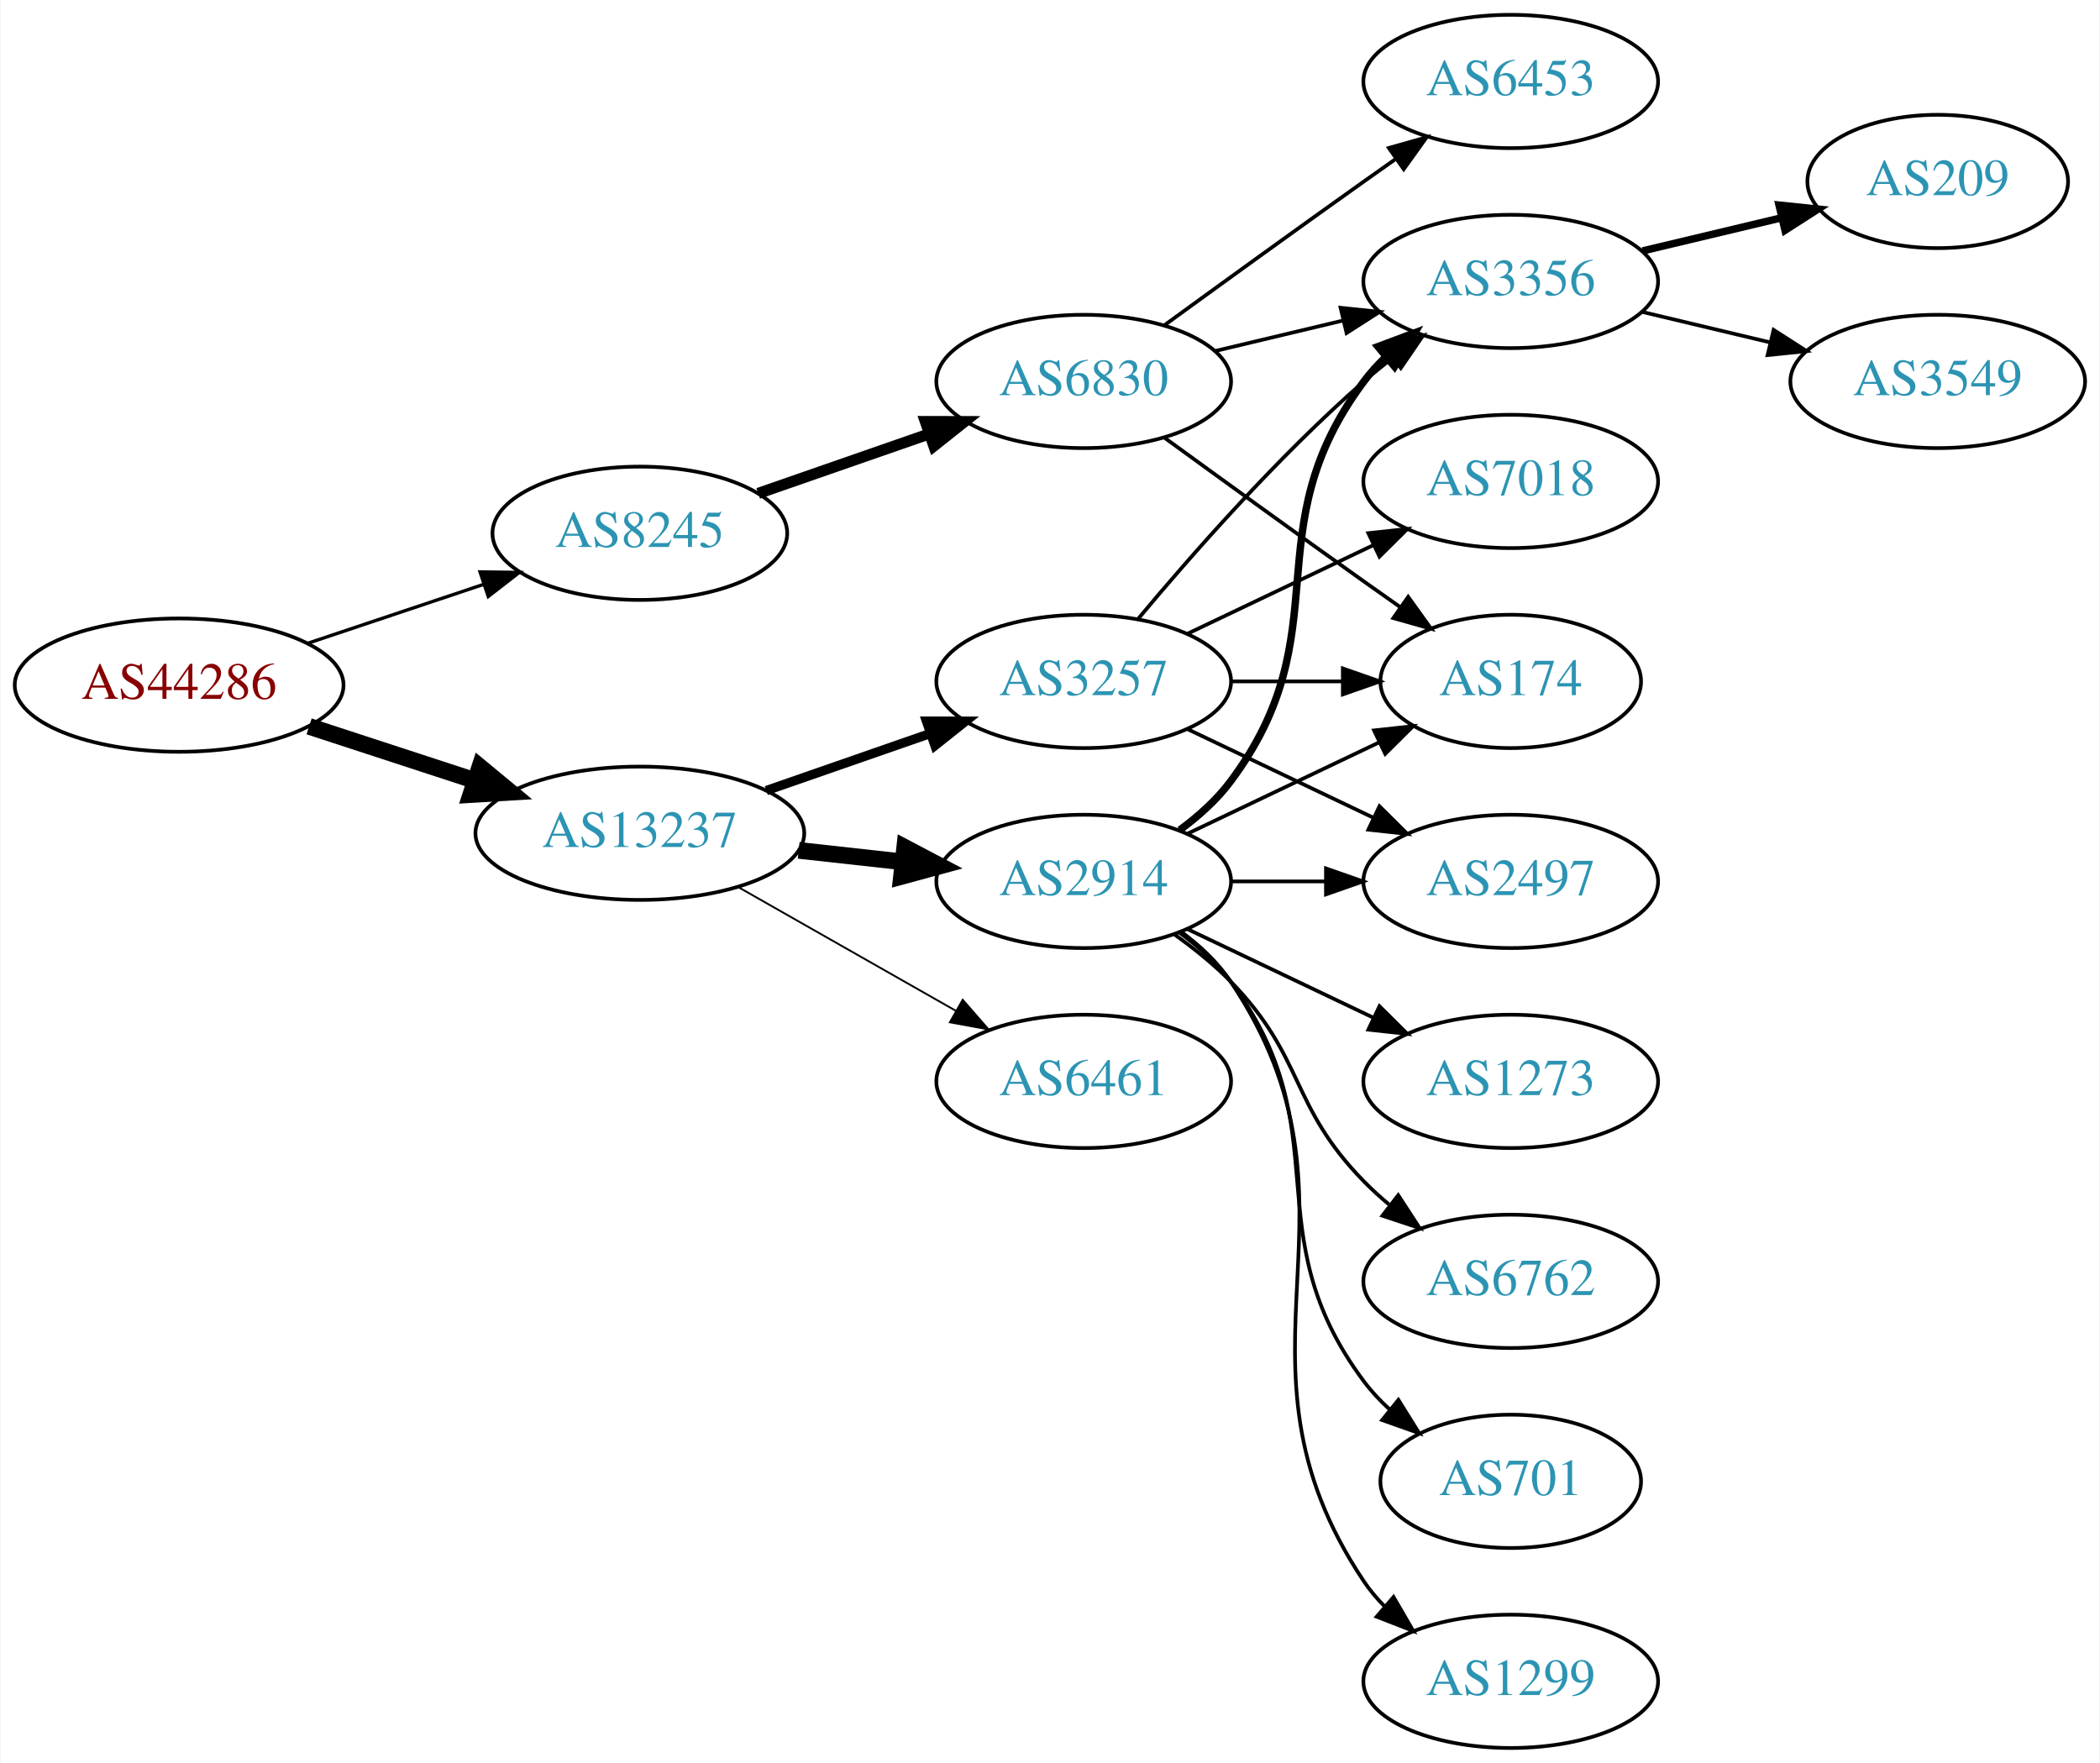
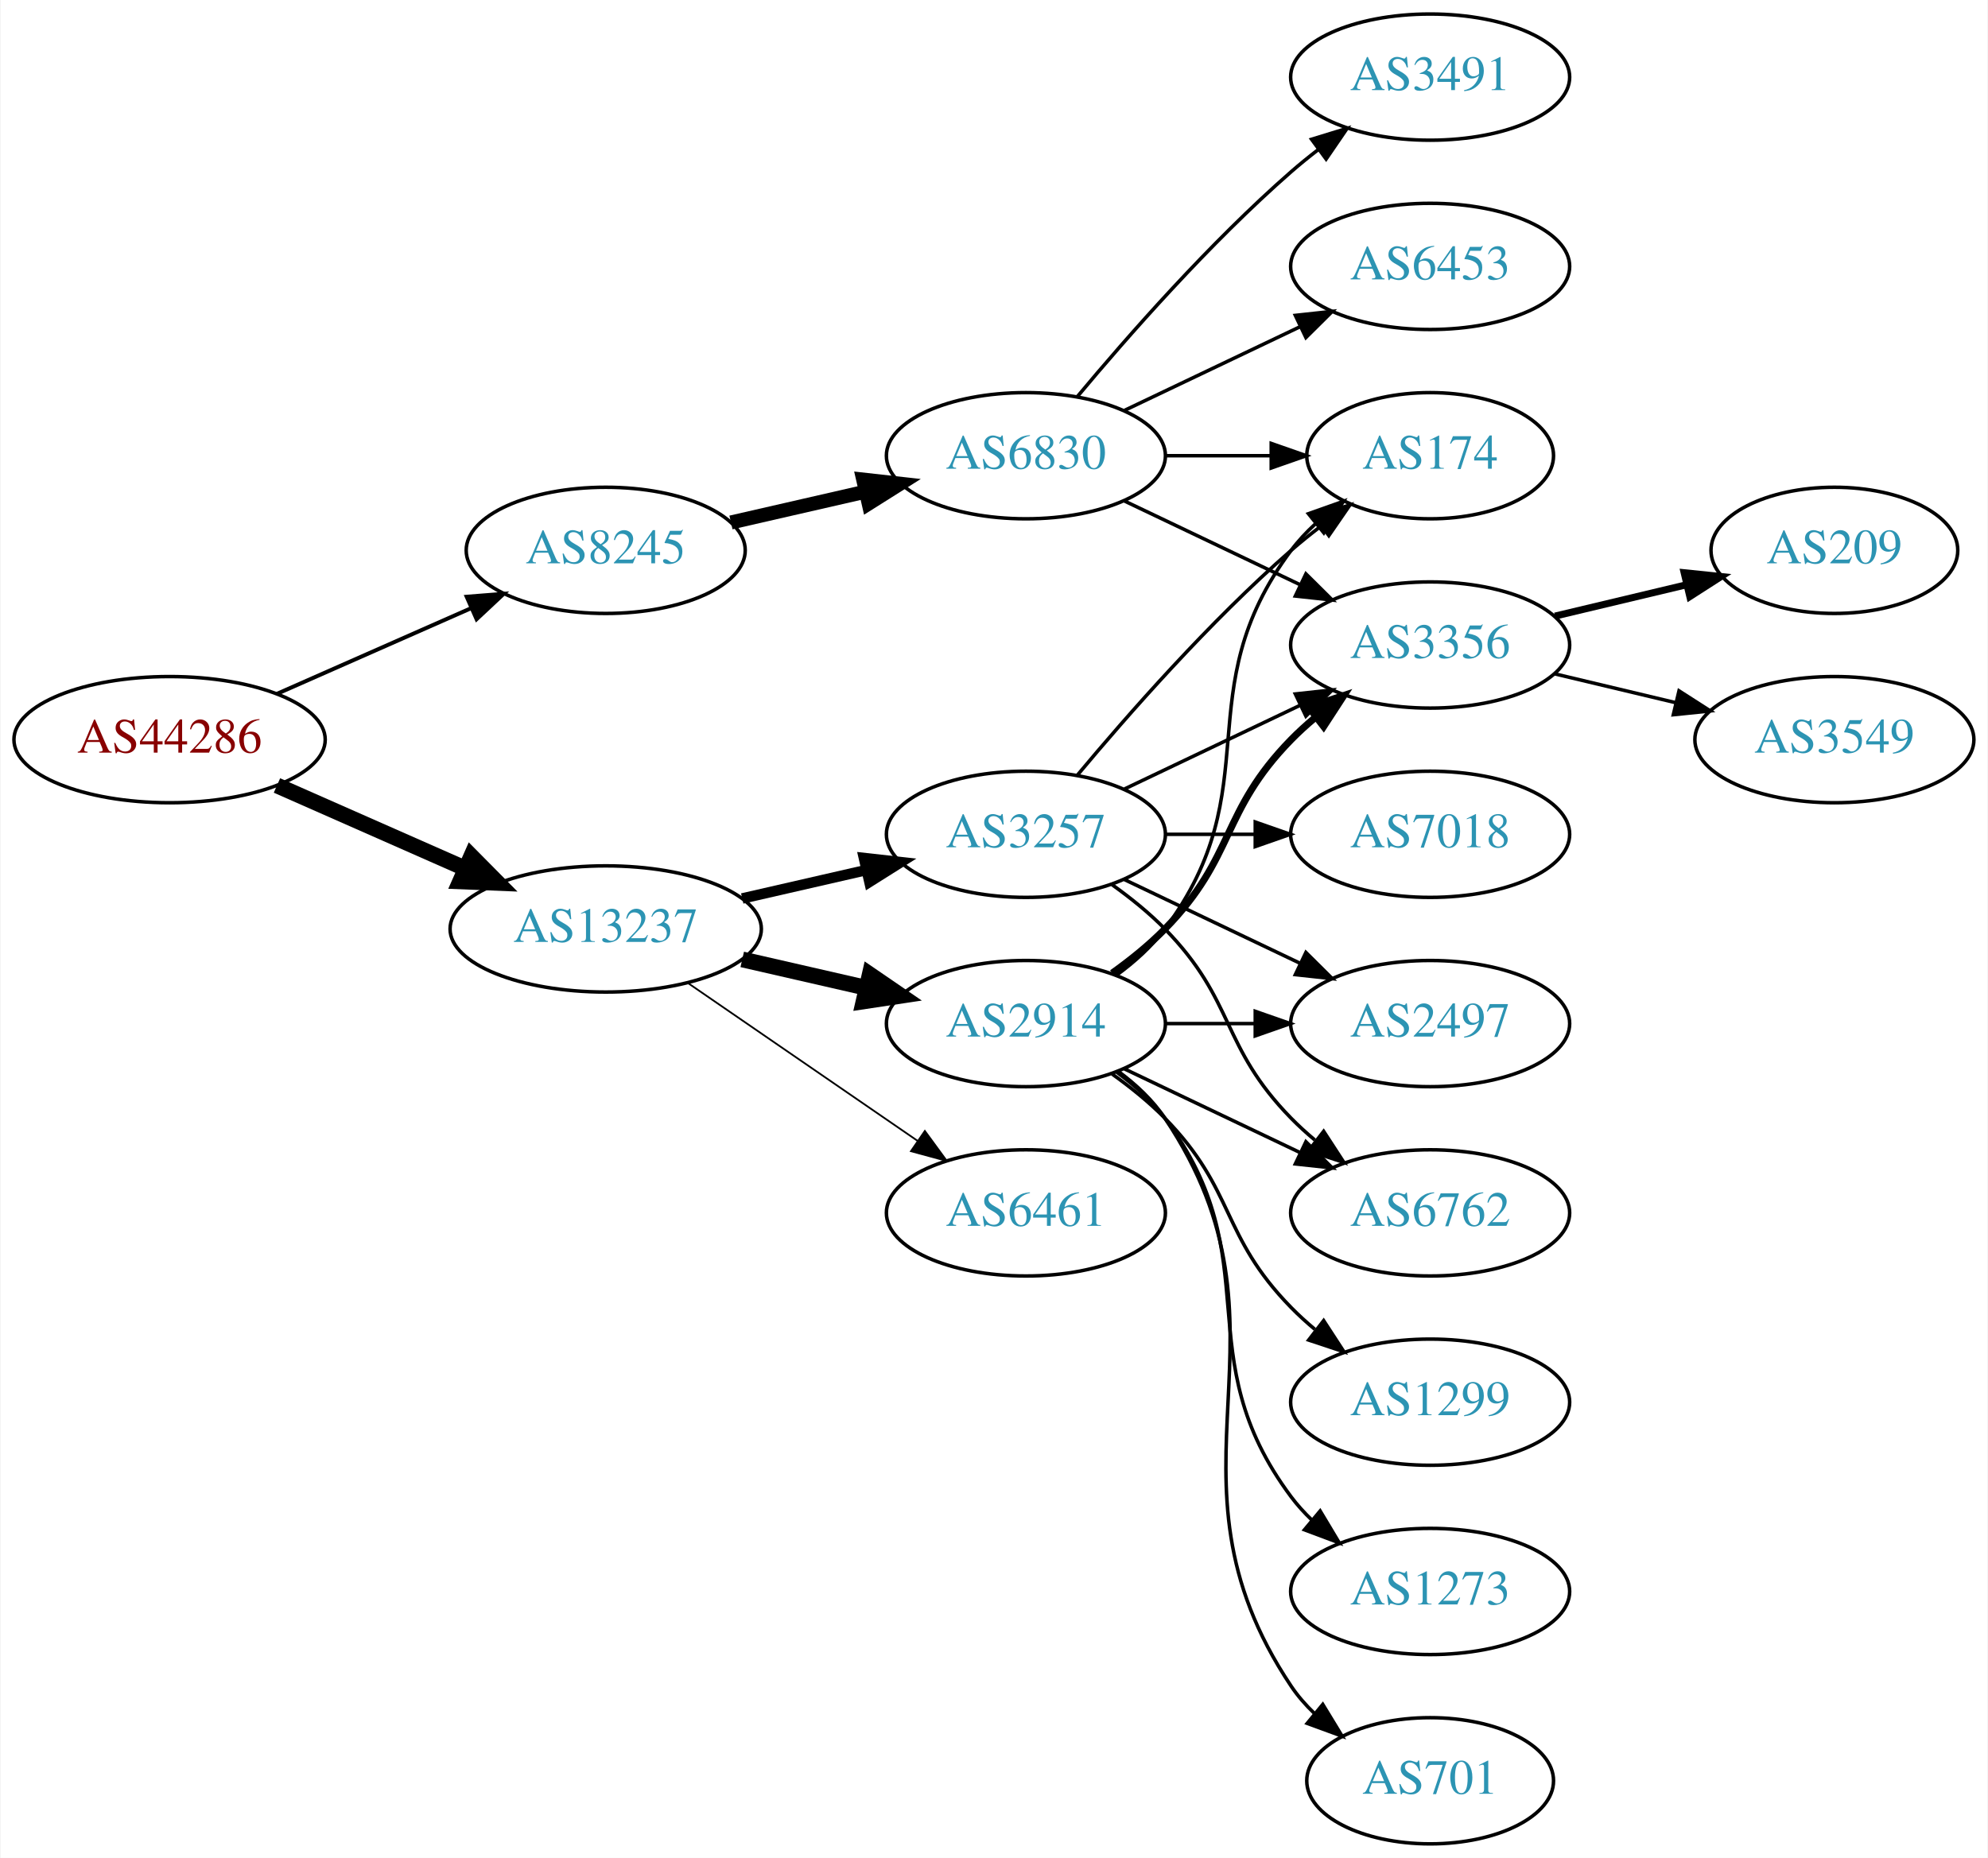
- <svg xmlns="http://www.w3.org/2000/svg" xmlns:xlink="http://www.w3.org/1999/xlink" width="567pt" height="476pt" viewBox="0.00 0.00 566.66 476.00">
-   <g id="graph0" class="graph" transform="scale(1 1) rotate(0) translate(4 472)">
-     <polygon fill="white" stroke="none" points="-4,4 -4,-472 562.663,-472 562.663,4 -4,4" />
+ <svg xmlns="http://www.w3.org/2000/svg" xmlns:xlink="http://www.w3.org/1999/xlink" width="567pt" height="530pt" viewBox="0.00 0.00 566.66 530.00">
+   <g id="graph0" class="graph" transform="scale(1 1) rotate(0) translate(4 526)">
+     <polygon fill="white" stroke="none" points="-4,4 -4,-526 562.663,-526 562.663,4 -4,4" />
    <g id="node1" class="node">
      <g id="a_node1">
        <a xlink:href="/asn/44286" xlink:title="AS44286 ~ crossip communications gmbh [AT]">
-           <ellipse fill="#ffffff" stroke="black" cx="44.196" cy="-287" rx="44.393" ry="18" />
-           <text text-anchor="middle" x="44.196" y="-283.3" font-family="Times,serif" font-size="14.00" fill="#880000">AS44286</text>
+           <ellipse fill="#ffffff" stroke="black" cx="44.196" cy="-315" rx="44.393" ry="18" />
+           <text text-anchor="middle" x="44.196" y="-311.3" font-family="Times,serif" font-size="14.00" fill="#880000">AS44286</text>
        </a>
      </g>
    </g>
    <g id="node2" class="node">
      <g id="a_node2">
        <a xlink:href="/asn/8245" xlink:title="AS8245 ~ Video-Broadcast GmbH [AT]">
-           <ellipse fill="#ffffff" stroke="black" cx="168.588" cy="-328" rx="39.794" ry="18" />
-           <text text-anchor="middle" x="168.588" y="-324.3" font-family="Times,serif" font-size="14.00" fill="#2c94b3">AS8245</text>
+           <ellipse fill="#ffffff" stroke="black" cx="168.588" cy="-369" rx="39.794" ry="18" />
+           <text text-anchor="middle" x="168.588" y="-365.3" font-family="Times,serif" font-size="14.00" fill="#2c94b3">AS8245</text>
        </a>
      </g>
    </g>
    <g id="edge1" class="edge">
-       <path fill="none" stroke="black" stroke-width="0.9" d="M78.964,-298.312C93.591,-303.212 110.853,-308.994 126.239,-314.148" />
-       <polygon fill="black" stroke="black" stroke-width="0.9" points="125.438,-317.571 136.032,-317.429 127.662,-310.934 125.438,-317.571" />
+       <path fill="none" stroke="black" stroke-width="1.125" d="M74.824,-328.072C91.418,-335.393 112.278,-344.597 130.011,-352.421" />
+       <polygon fill="black" stroke="black" stroke-width="1.125" points="128.933,-355.77 139.495,-356.605 131.758,-349.366 128.933,-355.77" />
    </g>
    <g id="node3" class="node">
      <g id="a_node3">
        <a xlink:href="/asn/13237" xlink:title="AS13237 ~ European Backbone of AS13237 [DE]">
-           <ellipse fill="#ffffff" stroke="black" cx="168.588" cy="-247" rx="44.393" ry="18" />
-           <text text-anchor="middle" x="168.588" y="-243.3" font-family="Times,serif" font-size="14.00" fill="#2c94b3">AS13237</text>
+           <ellipse fill="#ffffff" stroke="black" cx="168.588" cy="-261" rx="44.393" ry="18" />
+           <text text-anchor="middle" x="168.588" y="-257.3" font-family="Times,serif" font-size="14.00" fill="#2c94b3">AS13237</text>
        </a>
      </g>
    </g>
    <g id="edge2" class="edge">
-       <path fill="none" stroke="black" stroke-width="4.5" d="M79.289,-275.858C93.082,-271.35 109.177,-266.09 123.819,-261.305" />
-       <polygon fill="black" stroke="black" stroke-width="4.5" points="125.396,-264.932 133.678,-258.082 122.95,-257.446 125.396,-264.932" />
+       <path fill="none" stroke="black" stroke-width="4.5" d="M74.824,-301.928C90.941,-294.817 111.081,-285.931 128.473,-278.258" />
+       <polygon fill="black" stroke="black" stroke-width="4.5" points="130.249,-281.778 137.809,-274.139 127.071,-274.573 130.249,-281.778" />
    </g>
    <g id="node4" class="node">
      <g id="a_node4">
        <a xlink:href="/asn/6830" xlink:title="AS6830 ~ LGI-UPC [AT]">
-           <ellipse fill="#ffffff" stroke="black" cx="288.431" cy="-369" rx="39.794" ry="18" />
-           <text text-anchor="middle" x="288.431" y="-365.3" font-family="Times,serif" font-size="14.00" fill="#2c94b3">AS6830</text>
+           <ellipse fill="#ffffff" stroke="black" cx="288.431" cy="-396" rx="39.794" ry="18" />
+           <text text-anchor="middle" x="288.431" y="-392.3" font-family="Times,serif" font-size="14.00" fill="#2c94b3">AS6830</text>
        </a>
      </g>
    </g>
    <g id="edge3" class="edge">
-       <path fill="none" stroke="black" stroke-width="3" d="M200.55,-338.772C214.647,-343.677 231.523,-349.548 246.636,-354.807" />
-       <polygon fill="black" stroke="black" stroke-width="3" points="245.672,-358.177 256.267,-358.157 247.972,-351.566 245.672,-358.177" />
-     </g>
-     <g id="node10" class="node">
-       <g id="a_node10">
+       <path fill="none" stroke="black" stroke-width="4" d="M204.308,-376.955C216.307,-379.704 229.928,-382.825 242.621,-385.733" />
+       <polygon fill="black" stroke="black" stroke-width="4" points="242.023,-389.187 252.552,-388.009 243.587,-382.364 242.023,-389.187" />
+     </g>
+     <g id="node11" class="node">
+       <g id="a_node11">
        <a xlink:href="/asn/2914" xlink:title="AS2914 ~ NTT America, Inc. [US]">
          <ellipse fill="#ffffff" stroke="black" cx="288.431" cy="-234" rx="39.794" ry="18" />
          <text text-anchor="middle" x="288.431" y="-230.3" font-family="Times,serif" font-size="14.00" fill="#2c94b3">AS2914</text>
        </a>
      </g>
    </g>
-     <g id="edge9" class="edge">
-       <path fill="none" stroke="black" stroke-width="4.5" d="M211.467,-242.38C220.503,-241.383 230.125,-240.322 239.376,-239.301" />
-       <polygon fill="black" stroke="black" stroke-width="4.5" points="240.105,-243.182 249.613,-238.172 239.241,-235.355 240.105,-243.182" />
-     </g>
-     <g id="node11" class="node">
-       <g id="a_node11">
+     <g id="edge10" class="edge">
+       <path fill="none" stroke="black" stroke-width="4.5" d="M207.523,-252.308C218.764,-249.733 231.176,-246.889 242.799,-244.226" />
+       <polygon fill="black" stroke="black" stroke-width="4.5" points="243.893,-248.015 252.761,-241.943 242.134,-240.339 243.893,-248.015" />
+     </g>
+     <g id="node12" class="node">
+       <g id="a_node12">
        <a xlink:href="/asn/3257" xlink:title="AS3257 ~ GTT [DE]">
          <ellipse fill="#ffffff" stroke="black" cx="288.431" cy="-288" rx="39.794" ry="18" />
          <text text-anchor="middle" x="288.431" y="-284.3" font-family="Times,serif" font-size="14.00" fill="#2c94b3">AS3257</text>
        </a>
      </g>
    </g>
-     <g id="edge10" class="edge">
-       <path fill="none" stroke="black" stroke-width="2.5" d="M202.728,-258.53C216.445,-263.302 232.484,-268.883 246.894,-273.896" />
-       <polygon fill="black" stroke="black" stroke-width="2.5" points="245.966,-277.279 256.56,-277.26 248.266,-270.668 245.966,-277.279" />
-     </g>
-     <g id="node12" class="node">
-       <g id="a_node12">
+     <g id="edge11" class="edge">
+       <path fill="none" stroke="black" stroke-width="3" d="M207.523,-269.692C218.764,-272.267 231.176,-275.111 242.799,-277.774" />
+       <polygon fill="black" stroke="black" stroke-width="3" points="242.232,-281.235 252.761,-280.057 243.795,-274.412 242.232,-281.235" />
+     </g>
+     <g id="node13" class="node">
+       <g id="a_node13">
        <a xlink:href="/asn/6461" xlink:title="AS6461 ~ Zayo Bandwidth [US]">
          <ellipse fill="#ffffff" stroke="black" cx="288.431" cy="-180" rx="39.794" ry="18" />
          <text text-anchor="middle" x="288.431" y="-176.3" font-family="Times,serif" font-size="14.00" fill="#2c94b3">AS6461</text>
        </a>
      </g>
    </g>
-     <g id="edge11" class="edge">
-       <path fill="none" stroke="black" stroke-width="0.5" d="M195.158,-232.462C212.378,-222.672 235.263,-209.66 253.934,-199.045" />
-       <polygon fill="black" stroke="black" stroke-width="0.5" points="255.755,-202.036 262.718,-194.05 252.295,-195.95 255.755,-202.036" />
+     <g id="edge12" class="edge">
+       <path fill="none" stroke="black" stroke-width="0.5" d="M192.031,-245.574C210.612,-232.802 237.173,-214.545 257.553,-200.537" />
+       <polygon fill="black" stroke="black" stroke-width="0.5" points="259.609,-203.371 265.867,-194.822 255.643,-197.602 259.609,-203.371" />
    </g>
    <g id="node5" class="node">
      <g id="a_node5">
+         <a xlink:href="/asn/3491" xlink:title="AS3491 ~ PCCW Global, Inc. [US]">
+           <ellipse fill="#ffffff" stroke="black" cx="403.724" cy="-504" rx="39.794" ry="18" />
+           <text text-anchor="middle" x="403.724" y="-500.3" font-family="Times,serif" font-size="14.00" fill="#2c94b3">AS3491</text>
+         </a>
+       </g>
+     </g>
+     <g id="edge4" class="edge">
+       <path fill="none" stroke="black" d="M303.061,-412.817C317.343,-429.929 340.89,-456.745 364.077,-477 366.543,-479.154 369.182,-481.294 371.879,-483.372" />
+       <polygon fill="black" stroke="black" points="369.904,-486.264 380.033,-489.37 374.052,-480.625 369.904,-486.264" />
+     </g>
+     <g id="node6" class="node">
+       <g id="a_node6">
+         <a xlink:href="/asn/174" xlink:title="AS174 ~ Cogent Communications [US]">
+           <ellipse fill="#ffffff" stroke="black" cx="403.724" cy="-396" rx="35.194" ry="18" />
+           <text text-anchor="middle" x="403.724" y="-392.3" font-family="Times,serif" font-size="14.00" fill="#2c94b3">AS174</text>
+         </a>
+       </g>
+     </g>
+     <g id="edge5" class="edge">
+       <path fill="none" stroke="black" d="M328.103,-396C337.808,-396 348.299,-396 358.262,-396" />
+       <polygon fill="black" stroke="black" points="358.398,-399.5 368.398,-396 358.398,-392.5 358.398,-399.5" />
+     </g>
+     <g id="node7" class="node">
+       <g id="a_node7">
+         <a xlink:href="/asn/3356" xlink:title="AS3356 ~ Level 3 Parent, LLC [US]">
+           <ellipse fill="#ffffff" stroke="black" cx="403.724" cy="-342" rx="39.794" ry="18" />
+           <text text-anchor="middle" x="403.724" y="-338.3" font-family="Times,serif" font-size="14.00" fill="#2c94b3">AS3356</text>
+         </a>
+       </g>
+     </g>
+     <g id="edge6" class="edge">
+       <path fill="none" stroke="black" d="M316.567,-383.066C331.561,-375.919 350.382,-366.948 366.605,-359.215" />
+       <polygon fill="black" stroke="black" points="368.288,-362.291 375.809,-354.829 365.276,-355.972 368.288,-362.291" />
+     </g>
+     <g id="node8" class="node">
+       <g id="a_node8">
        <a xlink:href="/asn/6453" xlink:title="AS6453 ~ TATA COMMUNICATIONS (AMERICA) INC [US]">
          <ellipse fill="#ffffff" stroke="black" cx="403.724" cy="-450" rx="39.794" ry="18" />
          <text text-anchor="middle" x="403.724" y="-446.3" font-family="Times,serif" font-size="14.00" fill="#2c94b3">AS6453</text>
        </a>
      </g>
    </g>
-     <g id="edge4" class="edge">
-       <path fill="none" stroke="black" d="M310.279,-384.222C325.213,-395.091 345.827,-410.025 364.077,-423 366.898,-425.005 369.841,-427.085 372.789,-429.159" />
-       <polygon fill="black" stroke="black" points="370.816,-432.05 381.013,-434.926 374.835,-426.319 370.816,-432.05" />
-     </g>
-     <g id="node6" class="node">
-       <g id="a_node6">
-         <a xlink:href="/asn/3356" xlink:title="AS3356 ~ Level 3 Parent, LLC [US]">
-           <ellipse fill="#ffffff" stroke="black" cx="403.724" cy="-396" rx="39.794" ry="18" />
-           <text text-anchor="middle" x="403.724" y="-392.3" font-family="Times,serif" font-size="14.00" fill="#2c94b3">AS3356</text>
-         </a>
-       </g>
-     </g>
-     <g id="edge5" class="edge">
-       <path fill="none" stroke="black" d="M324.038,-377.248C334.909,-379.838 347.064,-382.735 358.506,-385.462" />
-       <polygon fill="black" stroke="black" points="357.789,-388.889 368.328,-387.803 359.412,-382.08 357.789,-388.889" />
-     </g>
-     <g id="node7" class="node">
-       <g id="a_node7">
-         <a xlink:href="/asn/174" xlink:title="AS174 ~ Cogent Communications [US]">
-           <ellipse fill="#ffffff" stroke="black" cx="403.724" cy="-288" rx="35.194" ry="18" />
-           <text text-anchor="middle" x="403.724" y="-284.3" font-family="Times,serif" font-size="14.00" fill="#2c94b3">AS174</text>
-         </a>
-       </g>
-     </g>
-     <g id="edge6" class="edge">
-       <path fill="none" stroke="black" d="M310.279,-353.778C325.213,-342.909 345.827,-327.975 364.077,-315 367.288,-312.718 370.657,-310.339 374.011,-307.982" />
-       <polygon fill="black" stroke="black" points="376.039,-310.834 382.222,-302.23 372.023,-305.101 376.039,-310.834" />
-     </g>
-     <g id="node8" class="node">
-       <g id="a_node8">
-         <a xlink:href="/asn/209" xlink:title="AS209 ~ CenturyLink Communications, LLC [US]">
-           <ellipse fill="#ffffff" stroke="black" cx="519.017" cy="-423" rx="35.194" ry="18" />
-           <text text-anchor="middle" x="519.017" y="-419.3" font-family="Times,serif" font-size="14.00" fill="#2c94b3">AS209</text>
-         </a>
-       </g>
-     </g>
    <g id="edge7" class="edge">
-       <path fill="none" stroke="black" stroke-width="2" d="M439.331,-404.248C451.125,-407.058 464.43,-410.229 476.698,-413.153" />
-       <polygon fill="black" stroke="black" stroke-width="2" points="476.164,-416.624 486.703,-415.537 477.787,-409.814 476.164,-416.624" />
+       <path fill="none" stroke="black" d="M316.567,-408.934C331.561,-416.081 350.382,-425.052 366.605,-432.785" />
+       <polygon fill="black" stroke="black" points="365.276,-436.028 375.809,-437.171 368.288,-429.709 365.276,-436.028" />
    </g>
    <g id="node9" class="node">
      <g id="a_node9">
+         <a xlink:href="/asn/209" xlink:title="AS209 ~ CenturyLink Communications, LLC [US]">
+           <ellipse fill="#ffffff" stroke="black" cx="519.017" cy="-369" rx="35.194" ry="18" />
+           <text text-anchor="middle" x="519.017" y="-365.3" font-family="Times,serif" font-size="14.00" fill="#2c94b3">AS209</text>
+         </a>
+       </g>
+     </g>
+     <g id="edge8" class="edge">
+       <path fill="none" stroke="black" stroke-width="2" d="M439.331,-350.248C451.125,-353.058 464.43,-356.229 476.698,-359.153" />
+       <polygon fill="black" stroke="black" stroke-width="2" points="476.164,-362.624 486.703,-361.537 477.787,-355.814 476.164,-362.624" />
+     </g>
+     <g id="node10" class="node">
+       <g id="a_node10">
        <a xlink:href="/asn/3549" xlink:title="AS3549 ~ Level 3 Parent, LLC [US]">
-           <ellipse fill="#ffffff" stroke="black" cx="519.017" cy="-369" rx="39.794" ry="18" />
-           <text text-anchor="middle" x="519.017" y="-365.3" font-family="Times,serif" font-size="14.00" fill="#2c94b3">AS3549</text>
-         </a>
-       </g>
-     </g>
-     <g id="edge8" class="edge">
-       <path fill="none" stroke="black" d="M439.331,-387.752C450.202,-385.162 462.357,-382.265 473.799,-379.538" />
-       <polygon fill="black" stroke="black" points="474.705,-382.92 483.621,-377.197 473.082,-376.111 474.705,-382.92" />
-     </g>
-     <g id="edge12" class="edge">
-       <path fill="none" stroke="black" stroke-width="2" d="M314.362,-247.882C319.438,-251.611 324.356,-256.016 328.077,-261 358.349,-301.542 333.806,-328.458 364.077,-369 365.822,-371.336 367.829,-373.545 369.992,-375.617" />
-       <polygon fill="black" stroke="black" stroke-width="2" points="367.87,-378.405 377.793,-382.118 372.352,-373.027 367.87,-378.405" />
-     </g>
-     <g id="edge17" class="edge">
-       <path fill="none" stroke="black" d="M316.567,-246.934C331.999,-254.29 351.485,-263.577 368.02,-271.459" />
-       <polygon fill="black" stroke="black" points="366.828,-274.768 377.361,-275.911 369.84,-268.449 366.828,-274.768" />
-     </g>
-     <g id="node13" class="node">
-       <g id="a_node13">
-         <a xlink:href="/asn/1299" xlink:title="AS1299 ~ Telia Carrier [EU]">
-           <ellipse fill="#ffffff" stroke="black" cx="403.724" cy="-18" rx="39.794" ry="18" />
-           <text text-anchor="middle" x="403.724" y="-14.3" font-family="Times,serif" font-size="14.00" fill="#2c94b3">AS1299</text>
-         </a>
-       </g>
+           <ellipse fill="#ffffff" stroke="black" cx="519.017" cy="-315" rx="39.794" ry="18" />
+           <text text-anchor="middle" x="519.017" y="-311.3" font-family="Times,serif" font-size="14.00" fill="#2c94b3">AS3549</text>
+         </a>
+       </g>
+     </g>
+     <g id="edge9" class="edge">
+       <path fill="none" stroke="black" d="M439.331,-333.752C450.202,-331.162 462.357,-328.265 473.799,-325.538" />
+       <polygon fill="black" stroke="black" points="474.705,-328.92 483.621,-323.197 473.082,-322.111 474.705,-328.92" />
+     </g>
+     <g id="edge18" class="edge">
+       <path fill="none" stroke="black" d="M314.362,-247.882C319.438,-251.611 324.356,-256.016 328.077,-261 358.349,-301.542 333.806,-328.458 364.077,-369 366.085,-371.689 368.441,-374.209 370.982,-376.546" />
+       <polygon fill="black" stroke="black" points="369.011,-379.452 378.998,-382.989 373.397,-373.996 369.011,-379.452" />
    </g>
    <g id="edge13" class="edge">
-       <path fill="none" stroke="black" d="M314.75,-220.393C319.806,-216.649 324.617,-212.169 328.077,-207 369.102,-145.706 323.053,-106.294 364.077,-45 365.699,-42.577 367.618,-40.305 369.72,-38.19" />
-       <polygon fill="black" stroke="black" points="372.087,-40.771 377.405,-31.607 367.533,-35.454 372.087,-40.771" />
+       <path fill="none" stroke="black" stroke-width="2" d="M313.025,-248.389C318.281,-252.148 323.613,-256.437 328.077,-261 348.25,-281.617 343.905,-294.383 364.077,-315 366.17,-317.139 368.453,-319.218 370.83,-321.21" />
+       <polygon fill="black" stroke="black" stroke-width="2" points="369.074,-324.275 379.13,-327.611 373.349,-318.732 369.074,-324.275" />
    </g>
    <g id="node14" class="node">
      <g id="a_node14">
-         <a xlink:href="/asn/1273" xlink:title="AS1273 ~ Vodafone Group PLC [EU]">
-           <ellipse fill="#ffffff" stroke="black" cx="403.724" cy="-180" rx="39.794" ry="18" />
-           <text text-anchor="middle" x="403.724" y="-176.3" font-family="Times,serif" font-size="14.00" fill="#2c94b3">AS1273</text>
+         <a xlink:href="/asn/1299" xlink:title="AS1299 ~ Telia Carrier [EU]">
+           <ellipse fill="#ffffff" stroke="black" cx="403.724" cy="-126" rx="39.794" ry="18" />
+           <text text-anchor="middle" x="403.724" y="-122.3" font-family="Times,serif" font-size="14.00" fill="#2c94b3">AS1299</text>
        </a>
      </g>
    </g>
    <g id="edge14" class="edge">
-       <path fill="none" stroke="black" d="M316.567,-221.066C331.561,-213.919 350.382,-204.948 366.605,-197.215" />
-       <polygon fill="black" stroke="black" points="368.288,-200.291 375.809,-192.829 365.276,-193.972 368.288,-200.291" />
+       <path fill="none" stroke="black" d="M313.025,-219.611C318.281,-215.852 323.613,-211.563 328.077,-207 348.25,-186.383 343.905,-173.617 364.077,-153 366.17,-150.861 368.453,-148.782 370.83,-146.79" />
+       <polygon fill="black" stroke="black" points="373.349,-149.268 379.13,-140.389 369.074,-143.725 373.349,-149.268" />
    </g>
    <g id="node15" class="node">
      <g id="a_node15">
-         <a xlink:href="/asn/6762" xlink:title="AS6762 ~ TELECOM ITALIA SPARKLE S.p.A. [IT]">
-           <ellipse fill="#ffffff" stroke="black" cx="403.724" cy="-126" rx="39.794" ry="18" />
-           <text text-anchor="middle" x="403.724" y="-122.3" font-family="Times,serif" font-size="14.00" fill="#2c94b3">AS6762</text>
-         </a>
-       </g>
-     </g>
-     <g id="edge15" class="edge">
-       <path fill="none" stroke="black" d="M313.025,-219.611C318.281,-215.852 323.613,-211.563 328.077,-207 348.25,-186.383 343.905,-173.617 364.077,-153 366.17,-150.861 368.453,-148.782 370.83,-146.79" />
-       <polygon fill="black" stroke="black" points="373.349,-149.268 379.13,-140.389 369.074,-143.725 373.349,-149.268" />
-     </g>
-     <g id="node16" class="node">
-       <g id="a_node16">
-         <a xlink:href="/asn/701" xlink:title="AS701 ~ UUNET [US]">
-           <ellipse fill="#ffffff" stroke="black" cx="403.724" cy="-72" rx="35.194" ry="18" />
-           <text text-anchor="middle" x="403.724" y="-68.3" font-family="Times,serif" font-size="14.00" fill="#2c94b3">AS701</text>
-         </a>
-       </g>
-     </g>
-     <g id="edge16" class="edge">
-       <path fill="none" stroke="black" d="M314.362,-220.118C319.438,-216.389 324.356,-211.984 328.077,-207 358.349,-166.458 333.806,-139.542 364.077,-99 366.085,-96.311 368.441,-93.791 370.982,-91.454" />
-       <polygon fill="black" stroke="black" points="373.397,-94.004 378.998,-85.011 369.011,-88.548 373.397,-94.004" />
-     </g>
-     <g id="node17" class="node">
-       <g id="a_node17">
        <a xlink:href="/asn/2497" xlink:title="AS2497 ~ Internet Initiative Japan Inc. [JP]">
          <ellipse fill="#ffffff" stroke="black" cx="403.724" cy="-234" rx="39.794" ry="18" />
          <text text-anchor="middle" x="403.724" y="-230.3" font-family="Times,serif" font-size="14.00" fill="#2c94b3">AS2497</text>
        </a>
      </g>
    </g>
-     <g id="edge18" class="edge">
+     <g id="edge15" class="edge">
      <path fill="none" stroke="black" d="M328.103,-234C336.306,-234 345.07,-234 353.602,-234" />
      <polygon fill="black" stroke="black" points="353.841,-237.5 363.841,-234 353.841,-230.5 353.841,-237.5" />
    </g>
-     <g id="edge20" class="edge">
-       <path fill="none" stroke="black" d="M303.061,-304.817C317.343,-321.929 340.89,-348.745 364.077,-369 366.543,-371.154 369.182,-373.294 371.879,-375.372" />
-       <polygon fill="black" stroke="black" points="369.904,-378.264 380.033,-381.37 374.052,-372.625 369.904,-378.264" />
+     <g id="node16" class="node">
+       <g id="a_node16">
+         <a xlink:href="/asn/6762" xlink:title="AS6762 ~ TELECOM ITALIA SPARKLE S.p.A. [IT]">
+           <ellipse fill="#ffffff" stroke="black" cx="403.724" cy="-180" rx="39.794" ry="18" />
+           <text text-anchor="middle" x="403.724" y="-176.3" font-family="Times,serif" font-size="14.00" fill="#2c94b3">AS6762</text>
+         </a>
+       </g>
+     </g>
+     <g id="edge16" class="edge">
+       <path fill="none" stroke="black" d="M316.567,-221.066C331.561,-213.919 350.382,-204.948 366.605,-197.215" />
+       <polygon fill="black" stroke="black" points="368.288,-200.291 375.809,-192.829 365.276,-193.972 368.288,-200.291" />
+     </g>
+     <g id="node17" class="node">
+       <g id="a_node17">
+         <a xlink:href="/asn/1273" xlink:title="AS1273 ~ Vodafone Group PLC [EU]">
+           <ellipse fill="#ffffff" stroke="black" cx="403.724" cy="-72" rx="39.794" ry="18" />
+           <text text-anchor="middle" x="403.724" y="-68.3" font-family="Times,serif" font-size="14.00" fill="#2c94b3">AS1273</text>
+         </a>
+       </g>
+     </g>
+     <g id="edge17" class="edge">
+       <path fill="none" stroke="black" d="M314.362,-220.118C319.438,-216.389 324.356,-211.984 328.077,-207 358.349,-166.458 333.806,-139.542 364.077,-99 365.822,-96.664 367.829,-94.455 369.992,-92.383" />
+       <polygon fill="black" stroke="black" points="372.352,-94.973 377.793,-85.882 367.87,-89.595 372.352,-94.973" />
+     </g>
+     <g id="node18" class="node">
+       <g id="a_node18">
+         <a xlink:href="/asn/701" xlink:title="AS701 ~ UUNET [US]">
+           <ellipse fill="#ffffff" stroke="black" cx="403.724" cy="-18" rx="35.194" ry="18" />
+           <text text-anchor="middle" x="403.724" y="-14.3" font-family="Times,serif" font-size="14.00" fill="#2c94b3">AS701</text>
+         </a>
+       </g>
+     </g>
+     <g id="edge19" class="edge">
+       <path fill="none" stroke="black" d="M314.75,-220.393C319.806,-216.649 324.617,-212.169 328.077,-207 369.102,-145.706 323.053,-106.294 364.077,-45 365.944,-42.211 368.204,-39.623 370.683,-37.243" />
+       <polygon fill="black" stroke="black" points="373.101,-39.786 378.606,-30.734 368.658,-34.378 373.101,-39.786" />
+     </g>
+     <g id="edge23" class="edge">
+       <path fill="none" stroke="black" d="M303.061,-304.817C317.343,-321.929 340.89,-348.745 364.077,-369 366.747,-371.332 369.62,-373.648 372.55,-375.886" />
+       <polygon fill="black" stroke="black" points="370.701,-378.87 380.841,-381.939 374.828,-373.216 370.701,-378.87" />
    </g>
    <g id="edge22" class="edge">
-       <path fill="none" stroke="black" d="M328.103,-288C337.808,-288 348.299,-288 358.262,-288" />
-       <polygon fill="black" stroke="black" points="358.398,-291.5 368.398,-288 358.398,-284.5 358.398,-291.5" />
-     </g>
-     <g id="edge21" class="edge">
+       <path fill="none" stroke="black" d="M316.567,-300.934C331.561,-308.081 350.382,-317.052 366.605,-324.785" />
+       <polygon fill="black" stroke="black" points="365.276,-328.028 375.809,-329.171 368.288,-321.709 365.276,-328.028" />
+     </g>
+     <g id="edge24" class="edge">
      <path fill="none" stroke="black" d="M316.567,-275.066C331.561,-267.919 350.382,-258.948 366.605,-251.215" />
      <polygon fill="black" stroke="black" points="368.288,-254.291 375.809,-246.829 365.276,-247.972 368.288,-254.291" />
    </g>
-     <g id="node18" class="node">
-       <g id="a_node18">
+     <g id="edge20" class="edge">
+       <path fill="none" stroke="black" d="M313.025,-273.611C318.281,-269.852 323.613,-265.563 328.077,-261 348.25,-240.383 343.905,-227.617 364.077,-207 366.17,-204.861 368.453,-202.782 370.83,-200.79" />
+       <polygon fill="black" stroke="black" points="373.349,-203.268 379.13,-194.389 369.074,-197.725 373.349,-203.268" />
+     </g>
+     <g id="node19" class="node">
+       <g id="a_node19">
        <a xlink:href="/asn/7018" xlink:title="AS7018 ~ AT&amp;T Services, Inc. [US]">
-           <ellipse fill="#ffffff" stroke="black" cx="403.724" cy="-342" rx="39.794" ry="18" />
-           <text text-anchor="middle" x="403.724" y="-338.3" font-family="Times,serif" font-size="14.00" fill="#2c94b3">AS7018</text>
-         </a>
-       </g>
-     </g>
-     <g id="edge19" class="edge">
-       <path fill="none" stroke="black" d="M316.567,-300.934C331.561,-308.081 350.382,-317.052 366.605,-324.785" />
-       <polygon fill="black" stroke="black" points="365.276,-328.028 375.809,-329.171 368.288,-321.709 365.276,-328.028" />
+           <ellipse fill="#ffffff" stroke="black" cx="403.724" cy="-288" rx="39.794" ry="18" />
+           <text text-anchor="middle" x="403.724" y="-284.3" font-family="Times,serif" font-size="14.00" fill="#2c94b3">AS7018</text>
+         </a>
+       </g>
+     </g>
+     <g id="edge21" class="edge">
+       <path fill="none" stroke="black" d="M328.103,-288C336.306,-288 345.07,-288 353.602,-288" />
+       <polygon fill="black" stroke="black" points="353.841,-291.5 363.841,-288 353.841,-284.5 353.841,-291.5" />
    </g>
  </g>
</svg>
